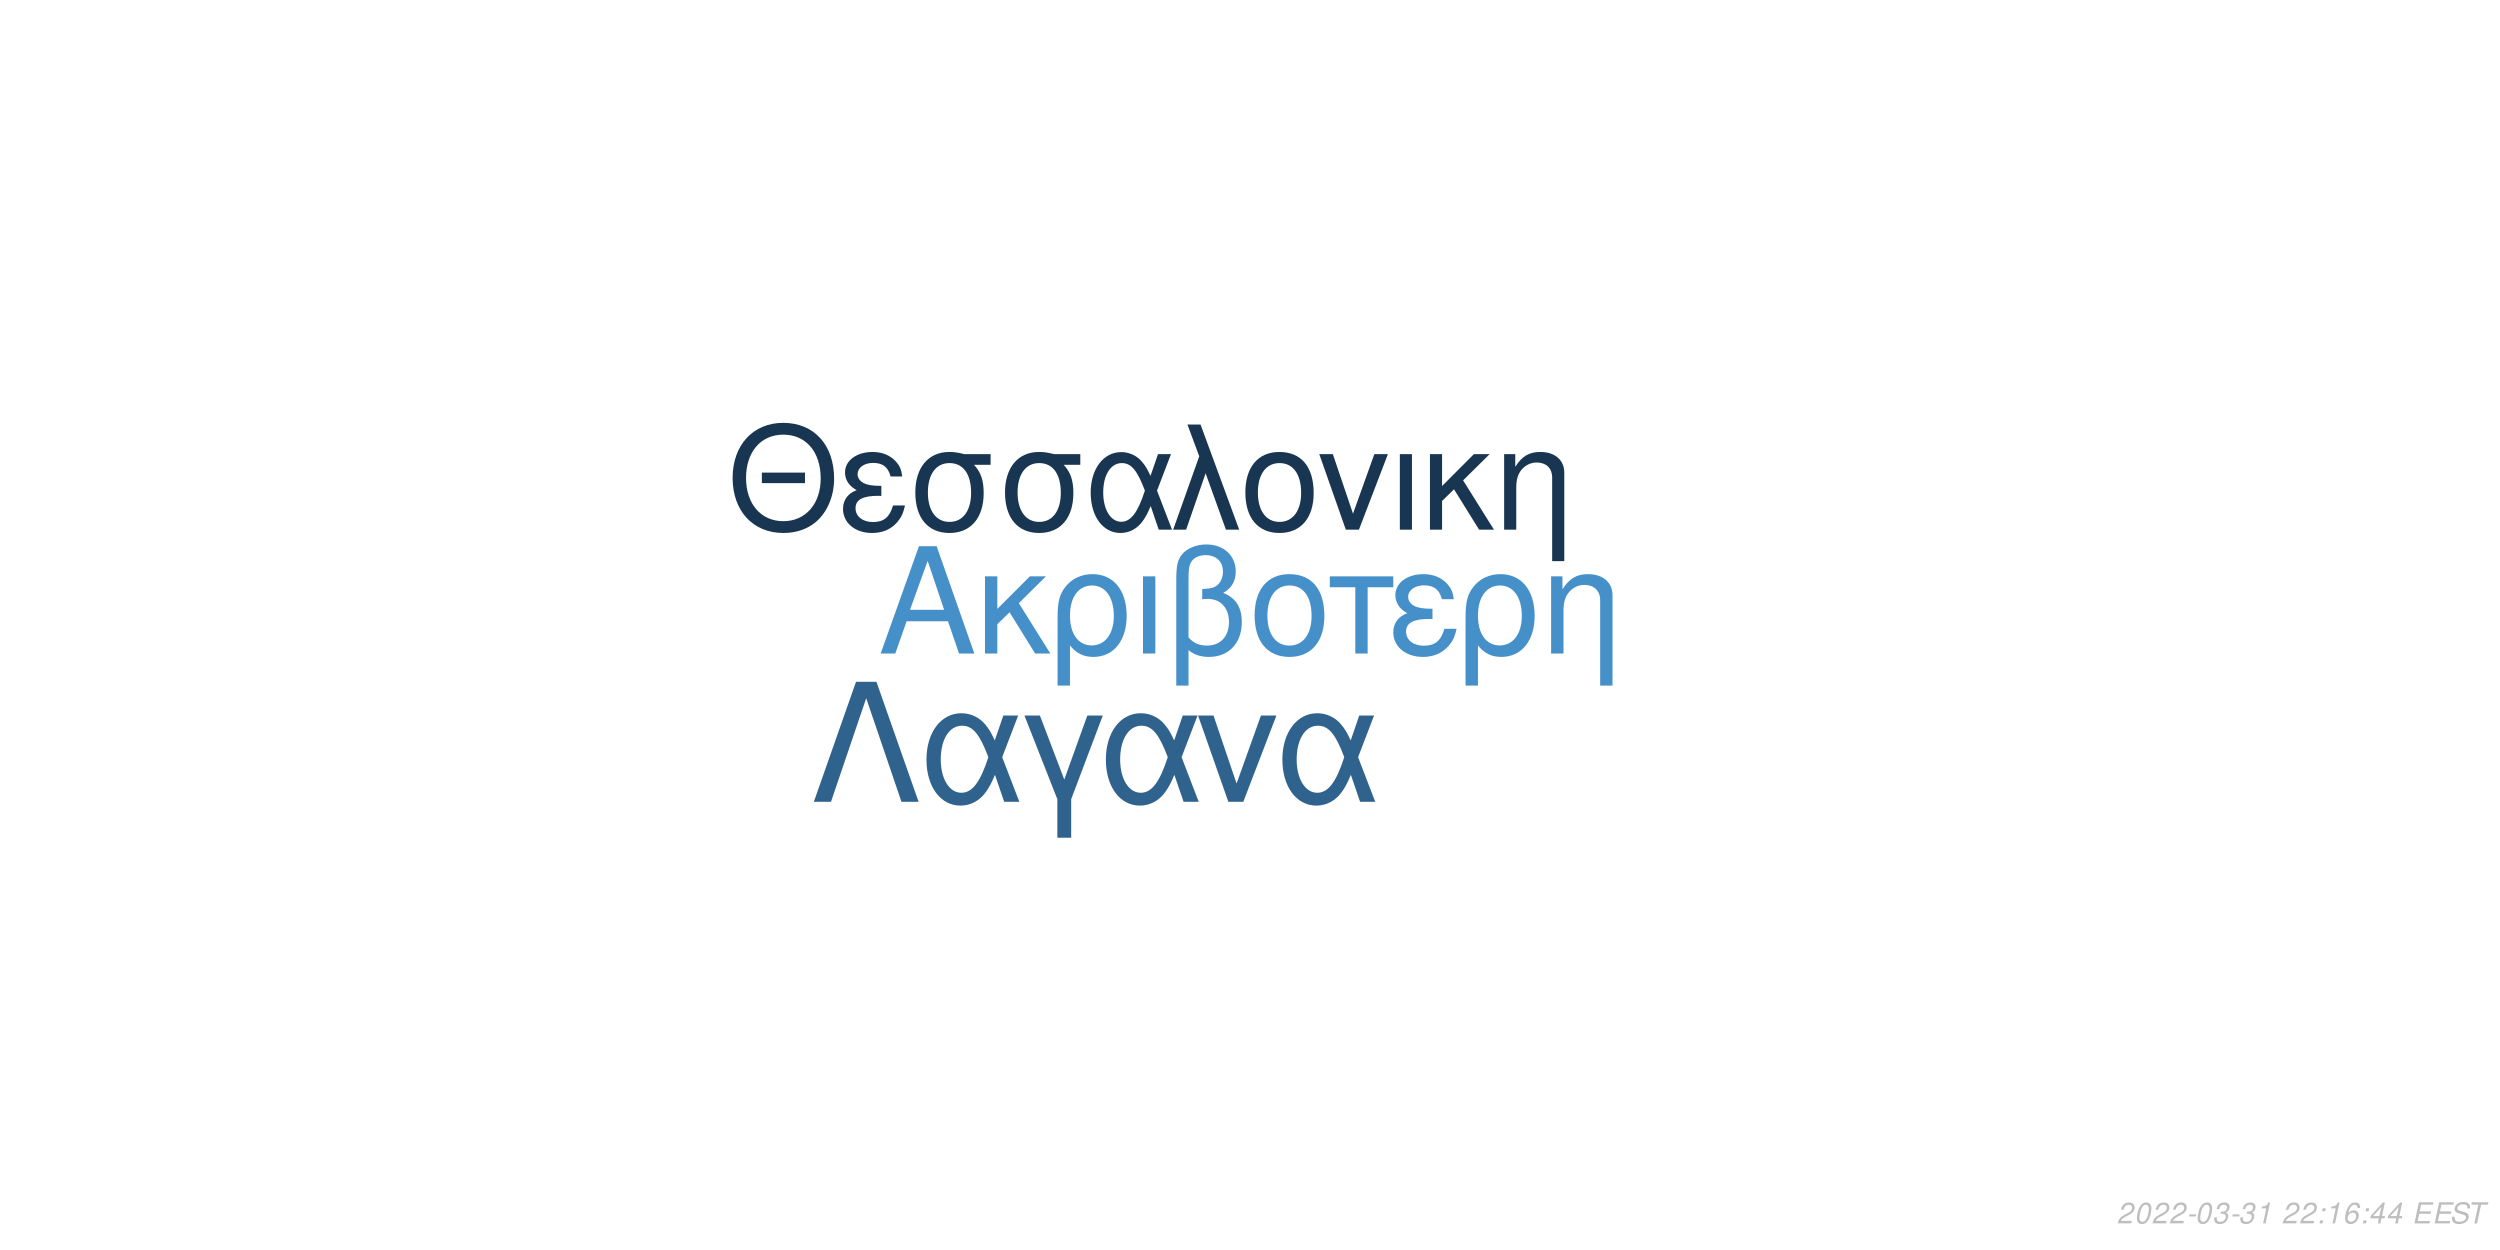
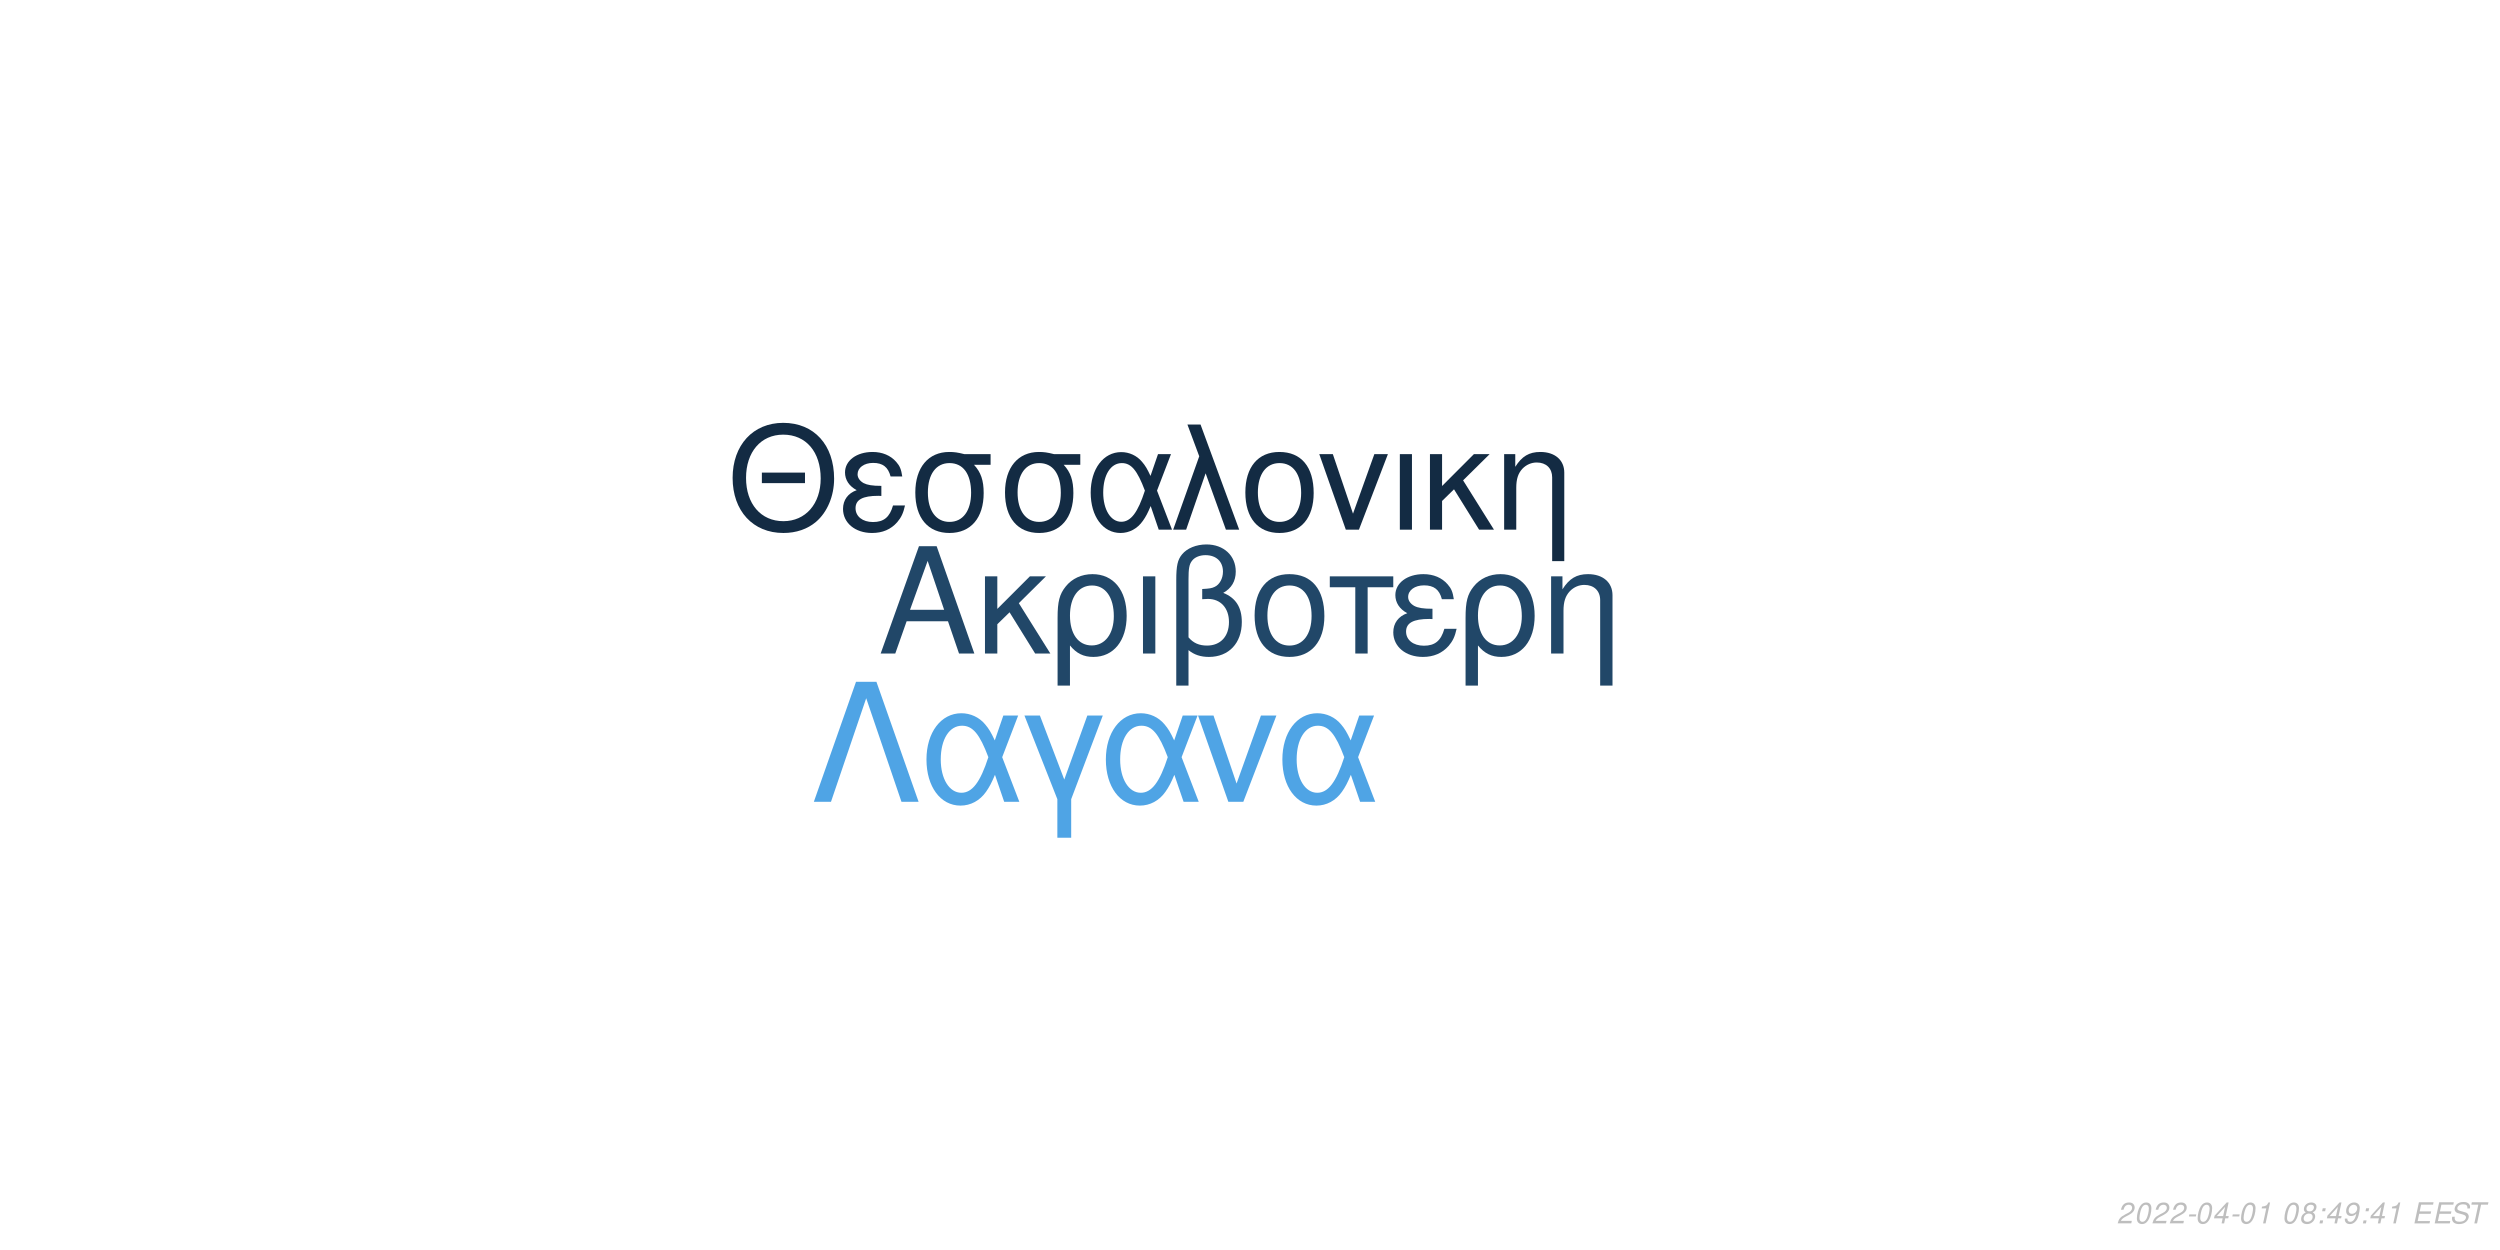
<svg xmlns="http://www.w3.org/2000/svg" xmlns:xlink="http://www.w3.org/1999/xlink" width="864pt" height="432pt" viewBox="0 0 864 432" version="1.1">
  <defs>
    <g>
      <symbol overflow="visible" id="glyph0-0">
        <path style="stroke:none;" d="" />
      </symbol>
      <symbol overflow="visible" id="glyph0-1">
        <path style="stroke:none;" d="M 24.125 -11.141 L 27.938 0 L 33.234 0 L 20.203 -37.094 L 14.094 -37.094 L 0.859 0 L 5.906 0 L 9.828 -11.141 Z M 22.797 -15.109 L 11 -15.109 L 17.094 -32.016 Z M 22.797 -15.109 " />
      </symbol>
      <symbol overflow="visible" id="glyph0-2">
        <path style="stroke:none;" d="M 7.172 -15.422 L 7.172 -26.672 L 2.906 -26.672 L 2.906 0 L 7.172 0 L 7.172 -10.125 L 11.406 -14.25 L 20.25 0 L 25.5 0 L 14.609 -17.406 L 23.969 -26.672 L 18.422 -26.672 Z M 7.172 -15.422 " />
      </symbol>
      <symbol overflow="visible" id="glyph0-3">
        <path style="stroke:none;" d="M 3 11.094 L 7.281 11.094 L 7.281 -2.797 C 9.516 -0.047 11.953 1.172 15.375 1.172 C 22.344 1.172 26.875 -4.422 26.875 -13.031 C 26.875 -21.891 22.297 -27.438 15.062 -27.438 C 11.297 -27.438 7.984 -25.906 5.797 -23.156 C 3.672 -20.516 3 -17.969 3 -12.359 Z M 14.906 -23.516 C 19.547 -23.516 22.438 -19.438 22.438 -12.922 C 22.438 -6.812 19.391 -2.797 14.812 -2.797 C 10.172 -2.797 7.281 -6.766 7.281 -13.125 C 7.281 -19.484 10.234 -23.516 14.906 -23.516 Z M 14.906 -23.516 " />
      </symbol>
      <symbol overflow="visible" id="glyph0-4">
        <path style="stroke:none;" d="M 3.516 0 L 7.781 0 L 7.781 -26.672 L 3.516 -26.672 Z M 3.516 0 " />
      </symbol>
      <symbol overflow="visible" id="glyph0-5">
        <path style="stroke:none;" d="M 4.016 11.094 L 8.25 11.094 L 8.25 -1.172 C 10.172 0.406 12.422 1.172 15.312 1.172 C 22.188 1.172 26.672 -3.609 26.672 -10.891 C 26.672 -15.984 24.578 -19.234 20.25 -20.969 C 23.109 -22.547 24.578 -25.031 24.578 -28.344 C 24.578 -33.844 20.406 -37.703 14.453 -37.703 C 10.938 -37.703 7.734 -36.391 6 -34.25 C 4.484 -32.422 4.016 -30.328 4.016 -25.391 Z M 8.25 -25.656 C 8.25 -29.359 8.5 -30.844 9.469 -32.062 C 10.375 -33.281 12.156 -34 14.094 -34 C 17.812 -34 20.156 -31.812 20.156 -28.297 C 20.156 -25.953 18.984 -23.812 17.297 -23.047 C 16.281 -22.547 15.469 -22.438 12.984 -22.297 L 12.984 -18.781 C 13.734 -18.828 14.344 -18.875 14.969 -18.875 C 19.344 -18.875 22.234 -15.719 22.234 -10.891 C 22.234 -5.906 19.281 -2.75 14.656 -2.75 C 11.953 -2.75 9.922 -3.609 8.25 -5.594 Z M 8.25 -25.656 " />
      </symbol>
      <symbol overflow="visible" id="glyph0-6">
        <path style="stroke:none;" d="M 14.094 -27.438 C 6.562 -27.438 2.094 -22.094 2.094 -13.125 C 2.094 -4.125 6.562 1.172 14.141 1.172 C 21.672 1.172 26.203 -4.172 26.203 -12.922 C 26.203 -22.188 21.828 -27.438 14.094 -27.438 Z M 14.141 -23.516 C 18.938 -23.516 21.781 -19.594 21.781 -12.984 C 21.781 -6.672 18.828 -2.75 14.141 -2.75 C 9.422 -2.75 6.516 -6.672 6.516 -13.125 C 6.516 -19.594 9.422 -23.516 14.141 -23.516 Z M 14.141 -23.516 " />
      </symbol>
      <symbol overflow="visible" id="glyph0-7">
        <path style="stroke:none;" d="M 7.891 0 L 12.156 0 L 12.156 -22.906 L 21.016 -22.906 L 21.016 -26.672 L -0.922 -26.672 L -0.922 -22.906 L 7.891 -22.906 Z M 7.891 0 " />
      </symbol>
      <symbol overflow="visible" id="glyph0-8">
        <path style="stroke:none;" d="M 14.562 -15.469 C 11.344 -15.469 9.562 -15.781 8.297 -16.438 C 6.922 -17.203 6.156 -18.328 6.156 -19.547 C 6.156 -21.891 8.453 -23.562 11.656 -23.562 C 15.062 -23.562 16.953 -22.094 17.812 -18.781 L 21.938 -18.781 C 21.578 -21.266 21.062 -22.5 19.797 -23.922 C 17.812 -26.203 14.906 -27.438 11.453 -27.438 C 5.797 -27.438 1.734 -24.375 1.734 -20.203 C 1.734 -17.609 3.156 -15.375 5.859 -13.938 C 2.797 -12.875 1.016 -10.484 1.016 -7.328 C 1.016 -2.391 5.297 1.172 11.25 1.172 C 14.969 1.172 17.906 -0.109 20.156 -2.641 C 21.578 -4.328 22.297 -5.797 22.906 -8.547 L 18.672 -8.547 C 17.5 -4.422 15.422 -2.703 11.609 -2.703 C 7.938 -2.703 5.438 -4.688 5.438 -7.578 C 5.438 -10.578 7.938 -11.953 13.484 -11.953 C 13.641 -11.953 14.094 -11.953 14.562 -11.906 Z M 14.562 -15.469 " />
      </symbol>
      <symbol overflow="visible" id="glyph0-9">
        <path style="stroke:none;" d="M 3.562 -26.672 L 3.562 0 L 7.844 0 L 7.844 -14.703 C 7.844 -17.906 8.5 -19.891 10.031 -21.531 C 11.406 -22.953 13.188 -23.719 15.062 -23.719 C 18.375 -23.719 20.516 -21.672 20.516 -18.469 L 20.516 11.094 L 24.781 11.094 L 24.781 -20.156 C 24.781 -24.578 21.469 -27.438 16.328 -27.438 C 12.359 -27.438 9.828 -25.906 7.484 -22.188 L 7.484 -26.672 Z M 3.562 -26.672 " />
      </symbol>
      <symbol overflow="visible" id="glyph1-0">
        <path style="stroke:none;" d="" />
      </symbol>
      <symbol overflow="visible" id="glyph1-1">
        <path style="stroke:none;" d="M 26.859 -19.734 L 11.953 -19.734 L 11.953 -16.094 L 26.859 -16.094 Z M 19.328 -36.922 C 8.922 -36.922 1.844 -29.25 1.844 -17.891 C 1.844 -6.484 8.875 1.141 19.391 1.141 C 23.812 1.141 27.703 -0.203 30.641 -2.688 C 34.578 -6.031 36.922 -11.656 36.922 -17.594 C 36.922 -29.297 30 -36.922 19.328 -36.922 Z M 19.328 -32.844 C 27.203 -32.844 32.281 -26.906 32.281 -17.688 C 32.281 -8.922 27.062 -2.938 19.391 -2.938 C 11.609 -2.938 6.484 -8.922 6.484 -17.891 C 6.484 -26.859 11.609 -32.844 19.328 -32.844 Z M 19.328 -32.844 " />
      </symbol>
      <symbol overflow="visible" id="glyph1-2">
        <path style="stroke:none;" d="M 14.25 -15.141 C 11.109 -15.141 9.375 -15.453 8.125 -16.094 C 6.781 -16.844 6.031 -17.938 6.031 -19.141 C 6.031 -21.422 8.266 -23.078 11.406 -23.078 C 14.75 -23.078 16.594 -21.625 17.438 -18.391 L 21.469 -18.391 C 21.125 -20.828 20.625 -22.031 19.391 -23.422 C 17.438 -25.656 14.594 -26.859 11.219 -26.859 C 5.688 -26.859 1.688 -23.875 1.688 -19.781 C 1.688 -17.234 3.094 -15.047 5.734 -13.656 C 2.734 -12.609 1 -10.266 1 -7.172 C 1 -2.344 5.188 1.141 11.016 1.141 C 14.656 1.141 17.547 -0.094 19.734 -2.594 C 21.125 -4.234 21.828 -5.688 22.422 -8.375 L 18.281 -8.375 C 17.141 -4.328 15.094 -2.641 11.359 -2.641 C 7.766 -2.641 5.328 -4.578 5.328 -7.422 C 5.328 -10.359 7.766 -11.703 13.203 -11.703 C 13.359 -11.703 13.797 -11.703 14.25 -11.656 Z M 14.25 -15.141 " />
      </symbol>
      <symbol overflow="visible" id="glyph1-3">
        <path style="stroke:none;" d="M 29 -26.109 L 19.938 -26.109 C 17.594 -26.703 16.438 -26.859 14.703 -26.859 C 7.469 -26.859 2.984 -21.469 2.984 -12.859 C 2.984 -4.031 7.375 1.141 14.797 1.141 C 22.172 1.141 26.609 -4.078 26.609 -12.656 C 26.609 -17.047 25.656 -19.828 23.266 -22.422 L 29 -22.422 Z M 14.797 -23.016 C 19.531 -23.016 22.266 -19.234 22.266 -12.75 C 22.266 -6.531 19.438 -2.688 14.797 -2.688 C 10.172 -2.688 7.328 -6.531 7.328 -12.859 C 7.328 -19.188 10.172 -23.016 14.797 -23.016 Z M 14.797 -23.016 " />
      </symbol>
      <symbol overflow="visible" id="glyph1-4">
        <path style="stroke:none;" d="M 29.344 -26.109 L 24.859 -26.109 L 22.266 -18.578 C 21.125 -21.031 20.484 -22.125 19.328 -23.469 C 17.547 -25.609 14.906 -26.812 12.156 -26.812 C 5.984 -26.812 1.594 -20.984 1.594 -12.812 C 1.594 -4.578 5.828 1.141 11.906 1.141 C 14.953 1.141 17.734 -0.344 19.625 -3.047 C 20.672 -4.531 21.281 -5.688 22.328 -8.172 L 25.109 0 L 29.703 0 L 24.516 -13.5 Z M 20.328 -13.5 C 17.891 -5.922 15.453 -2.734 12.156 -2.734 C 8.516 -2.734 5.922 -6.922 5.922 -12.812 C 5.922 -18.938 8.516 -23.016 12.359 -23.016 C 15.594 -23.016 17.688 -20.531 20.328 -13.5 Z M 20.328 -13.5 " />
      </symbol>
      <symbol overflow="visible" id="glyph1-5">
        <path style="stroke:none;" d="M 1.094 0 L 5.578 0 L 12.312 -19.484 L 19.328 0 L 23.922 0 L 10.562 -36.328 L 6.031 -36.328 L 10.109 -25.359 Z M 1.094 0 " />
      </symbol>
      <symbol overflow="visible" id="glyph1-6">
        <path style="stroke:none;" d="M 13.797 -26.859 C 6.422 -26.859 2.047 -21.625 2.047 -12.859 C 2.047 -4.031 6.422 1.141 13.859 1.141 C 21.234 1.141 25.656 -4.078 25.656 -12.656 C 25.656 -21.719 21.375 -26.859 13.797 -26.859 Z M 13.859 -23.016 C 18.531 -23.016 21.328 -19.188 21.328 -12.703 C 21.328 -6.531 18.438 -2.688 13.859 -2.688 C 9.219 -2.688 6.375 -6.531 6.375 -12.859 C 6.375 -19.188 9.219 -23.016 13.859 -23.016 Z M 13.859 -23.016 " />
      </symbol>
      <symbol overflow="visible" id="glyph1-7">
        <path style="stroke:none;" d="M 14.297 0 L 24.312 -26.109 L 19.625 -26.109 L 12.25 -5.531 L 5.281 -26.109 L 0.594 -26.109 L 9.766 0 Z M 14.297 0 " />
      </symbol>
      <symbol overflow="visible" id="glyph1-8">
        <path style="stroke:none;" d="M 3.438 0 L 7.625 0 L 7.625 -26.109 L 3.438 -26.109 Z M 3.438 0 " />
      </symbol>
      <symbol overflow="visible" id="glyph1-9">
        <path style="stroke:none;" d="M 7.031 -15.094 L 7.031 -26.109 L 2.844 -26.109 L 2.844 0 L 7.031 0 L 7.031 -9.922 L 11.156 -13.953 L 19.828 0 L 24.969 0 L 14.297 -17.047 L 23.469 -26.109 L 18.031 -26.109 Z M 7.031 -15.094 " />
      </symbol>
      <symbol overflow="visible" id="glyph1-10">
        <path style="stroke:none;" d="M 3.484 -26.109 L 3.484 0 L 7.672 0 L 7.672 -14.406 C 7.672 -17.547 8.328 -19.484 9.812 -21.078 C 11.156 -22.469 12.906 -23.219 14.75 -23.219 C 17.984 -23.219 20.078 -21.234 20.078 -18.094 L 20.078 10.859 L 24.266 10.859 L 24.266 -19.734 C 24.266 -24.062 21.031 -26.859 16 -26.859 C 12.109 -26.859 9.609 -25.359 7.328 -21.719 L 7.328 -26.109 Z M 3.484 -26.109 " />
      </symbol>
      <symbol overflow="visible" id="glyph2-0">
        <path style="stroke:none;" d="" />
      </symbol>
      <symbol overflow="visible" id="glyph2-1">
        <path style="stroke:none;" d="M 22.531 -41.484 L 15.484 -41.484 L 0.906 0 L 6.828 0 L 19 -35.797 L 31.188 0 L 37.109 0 Z M 22.531 -41.484 " />
      </symbol>
      <symbol overflow="visible" id="glyph2-2">
        <path style="stroke:none;" d="M 33.516 -29.812 L 28.391 -29.812 L 25.438 -21.219 C 24.125 -24.016 23.391 -25.266 22.078 -26.797 C 20.031 -29.25 17.016 -30.609 13.891 -30.609 C 6.828 -30.609 1.828 -23.953 1.828 -14.625 C 1.828 -5.234 6.656 1.312 13.594 1.312 C 17.078 1.312 20.266 -0.391 22.422 -3.469 C 23.609 -5.172 24.297 -6.484 25.5 -9.328 L 28.688 0 L 33.922 0 L 28 -15.422 Z M 23.219 -15.422 C 20.422 -6.766 17.641 -3.125 13.891 -3.125 C 9.734 -3.125 6.766 -7.906 6.766 -14.625 C 6.766 -21.625 9.734 -26.297 14.109 -26.297 C 17.812 -26.297 20.203 -23.453 23.219 -15.422 Z M 23.219 -15.422 " />
      </symbol>
      <symbol overflow="visible" id="glyph2-3">
        <path style="stroke:none;" d="M 12.062 12.406 L 16.844 12.406 L 16.844 -0.906 L 27.766 -29.812 L 22.422 -29.812 L 14.453 -7.688 L 6.031 -29.812 L 0.688 -29.812 L 12.062 -0.906 Z M 12.062 12.406 " />
      </symbol>
      <symbol overflow="visible" id="glyph2-4">
        <path style="stroke:none;" d="M 16.328 0 L 27.766 -29.812 L 22.422 -29.812 L 14 -6.312 L 6.031 -29.812 L 0.688 -29.812 L 11.156 0 Z M 16.328 0 " />
      </symbol>
      <symbol overflow="visible" id="glyph3-0">
        <path style="stroke:none;" d="" />
      </symbol>
      <symbol overflow="visible" id="glyph3-1">
        <path style="stroke:none;" d="M 5.234 -0.875 L 1.469 -0.875 C 1.641 -1.375 2.203 -1.891 3.109 -2.344 L 4.234 -2.938 C 5.562 -3.625 6.219 -4.469 6.219 -5.484 C 6.219 -5.938 6.062 -6.359 5.797 -6.656 C 5.469 -7.047 4.984 -7.234 4.312 -7.234 C 2.766 -7.234 1.891 -6.453 1.484 -4.734 L 2.375 -4.734 C 2.484 -5.188 2.609 -5.484 2.797 -5.75 C 3.094 -6.203 3.609 -6.453 4.188 -6.453 C 4.891 -6.453 5.344 -6.031 5.344 -5.375 C 5.344 -4.703 4.859 -4.094 4.016 -3.656 L 2.984 -3.125 C 1.234 -2.188 0.797 -1.656 0.344 -0.016 L 5.047 -0.016 Z M 5.234 -0.875 " />
      </symbol>
      <symbol overflow="visible" id="glyph3-2">
        <path style="stroke:none;" d="M 4.203 -7.234 C 3.375 -7.234 2.688 -6.812 2.125 -5.984 C 1.484 -5.047 0.984 -3.188 0.984 -1.734 C 0.984 -1.109 1.172 -0.562 1.484 -0.266 C 1.797 0.047 2.281 0.234 2.766 0.234 C 3.625 0.234 4.281 -0.156 4.859 -1.016 C 5.516 -1.953 6 -3.797 6 -5.266 C 6 -6.5 5.328 -7.234 4.203 -7.234 Z M 4.094 -6.453 C 4.734 -6.453 5.125 -5.984 5.125 -5.156 C 5.125 -4.203 4.781 -2.625 4.406 -1.812 C 3.984 -0.938 3.516 -0.547 2.875 -0.547 C 2.25 -0.547 1.875 -1.031 1.875 -1.828 C 1.875 -2.797 2.203 -4.344 2.594 -5.203 C 2.984 -6.047 3.453 -6.453 4.094 -6.453 Z M 4.094 -6.453 " />
      </symbol>
      <symbol overflow="visible" id="glyph3-3">
        <path style="stroke:none;" d="M 3.516 -3.125 L 1.125 -3.125 L 0.969 -2.406 L 3.359 -2.406 Z M 3.516 -3.125 " />
      </symbol>
      <symbol overflow="visible" id="glyph3-4">
-         <path style="stroke:none;" d="M 2.922 -3.312 C 3.125 -3.344 3.234 -3.344 3.375 -3.344 C 4.203 -3.344 4.688 -3 4.688 -2.406 C 4.688 -1.312 3.906 -0.547 2.781 -0.547 C 2.047 -0.547 1.594 -0.938 1.594 -1.562 C 1.594 -1.719 1.609 -1.844 1.656 -2.094 L 0.766 -2.094 C 0.734 -1.797 0.719 -1.641 0.719 -1.469 C 0.719 -0.375 1.406 0.234 2.641 0.234 C 3.547 0.234 4.297 -0.078 4.812 -0.656 C 5.266 -1.156 5.562 -1.875 5.562 -2.547 C 5.562 -3.125 5.344 -3.453 4.797 -3.734 C 5.641 -4.234 6.016 -4.844 6.016 -5.734 C 6.016 -6.656 5.312 -7.234 4.203 -7.234 C 3.375 -7.234 2.672 -6.938 2.188 -6.375 C 1.891 -6.031 1.703 -5.641 1.516 -4.906 L 2.391 -4.906 C 2.5 -5.359 2.594 -5.594 2.734 -5.812 C 3.047 -6.234 3.516 -6.453 4.078 -6.453 C 4.734 -6.453 5.141 -6.125 5.141 -5.578 C 5.141 -5.188 5.016 -4.797 4.797 -4.547 C 4.516 -4.234 4 -4.062 3.266 -4.062 L 3.078 -4.062 Z M 2.922 -3.312 " />
+         <path style="stroke:none;" d="M 3.625 -1.75 L 3.266 0 L 4.141 0 L 4.516 -1.75 L 5.562 -1.75 L 5.734 -2.531 L 4.688 -2.531 L 5.688 -7.234 L 5.016 -7.234 L 0.844 -2.672 L 0.641 -1.75 Z M 3.797 -2.531 L 1.594 -2.531 L 4.469 -5.703 Z M 3.797 -2.531 " />
      </symbol>
      <symbol overflow="visible" id="glyph3-5">
        <path style="stroke:none;" d="M 3.703 -5.188 L 2.594 0 L 3.469 0 L 5.016 -7.234 L 4.438 -7.234 C 3.906 -6.156 3.688 -6.016 2.234 -5.812 L 2.109 -5.188 Z M 3.703 -5.188 " />
      </symbol>
      <symbol overflow="visible" id="glyph3-6">
        <path style="stroke:none;" d="" />
      </symbol>
      <symbol overflow="visible" id="glyph3-7">
+         <path style="stroke:none;" d="M 4.766 -3.797 C 5.078 -3.969 5.234 -4.078 5.438 -4.234 C 5.812 -4.594 6.062 -5.172 6.062 -5.734 C 6.062 -6.625 5.344 -7.234 4.266 -7.234 C 2.812 -7.234 1.703 -6.219 1.703 -4.875 C 1.703 -4.406 1.875 -4.125 2.359 -3.812 C 1.297 -3.312 0.75 -2.516 0.75 -1.469 C 0.75 -0.438 1.547 0.234 2.812 0.234 C 3.656 0.234 4.359 -0.094 4.938 -0.734 C 5.359 -1.234 5.609 -1.859 5.609 -2.438 C 5.609 -3.047 5.312 -3.516 4.766 -3.797 Z M 4.109 -6.453 C 4.797 -6.453 5.188 -6.125 5.188 -5.578 C 5.188 -5.266 5.062 -4.922 4.859 -4.672 C 4.562 -4.312 4.188 -4.156 3.656 -4.156 C 2.984 -4.156 2.594 -4.453 2.594 -4.984 C 2.594 -5.859 3.203 -6.453 4.109 -6.453 Z M 3.453 -3.406 C 4.234 -3.406 4.734 -2.984 4.734 -2.312 C 4.734 -1.312 3.922 -0.547 2.875 -0.547 C 2.125 -0.547 1.625 -0.969 1.625 -1.625 C 1.625 -2.609 2.438 -3.406 3.453 -3.406 Z M 3.453 -3.406 " />
+       </symbol>
+       <symbol overflow="visible" id="glyph3-8">
        <path style="stroke:none;" d="M 2.359 -1.031 L 1.312 -1.031 L 1.094 0 L 2.141 0 Z M 3.266 -5.234 L 2.219 -5.234 L 2 -4.203 L 3.047 -4.203 Z M 3.266 -5.234 " />
      </symbol>
-       <symbol overflow="visible" id="glyph3-8">
-         <path style="stroke:none;" d="M 6.125 -5.344 L 6.141 -5.625 C 6.141 -6.609 5.453 -7.234 4.391 -7.234 C 3.438 -7.234 2.641 -6.719 2.016 -5.703 C 1.422 -4.781 0.938 -2.953 0.938 -1.688 C 0.938 -0.516 1.688 0.234 2.859 0.234 C 3.703 0.234 4.438 -0.156 5 -0.875 C 5.406 -1.422 5.672 -2.156 5.672 -2.766 C 5.672 -3.812 4.969 -4.5 3.906 -4.5 C 3.234 -4.5 2.672 -4.234 2.094 -3.625 C 2.406 -5.375 3.234 -6.453 4.25 -6.453 C 4.703 -6.453 5.062 -6.234 5.172 -5.844 C 5.203 -5.719 5.234 -5.578 5.25 -5.344 Z M 3.656 -3.734 C 4.344 -3.734 4.797 -3.281 4.797 -2.625 C 4.797 -1.469 3.984 -0.547 2.984 -0.547 C 2.297 -0.547 1.812 -1.047 1.812 -1.766 C 1.812 -2.859 2.625 -3.734 3.656 -3.734 Z M 3.656 -3.734 " />
-       </symbol>
      <symbol overflow="visible" id="glyph3-9">
-         <path style="stroke:none;" d="M 3.625 -1.75 L 3.266 0 L 4.141 0 L 4.516 -1.75 L 5.562 -1.75 L 5.734 -2.531 L 4.688 -2.531 L 5.688 -7.234 L 5.016 -7.234 L 0.844 -2.672 L 0.641 -1.75 Z M 3.797 -2.531 L 1.594 -2.531 L 4.469 -5.703 Z M 3.797 -2.531 " />
+         <path style="stroke:none;" d="M 0.844 -1.656 C 0.844 -1.547 0.844 -1.438 0.844 -1.375 C 0.844 -0.406 1.531 0.234 2.578 0.234 C 3.203 0.234 3.766 0.016 4.297 -0.438 C 4.938 -1 5.312 -1.656 5.594 -2.719 C 5.844 -3.672 6.016 -4.766 6.016 -5.375 C 6.016 -5.844 5.844 -6.328 5.547 -6.656 C 5.203 -7.031 4.703 -7.234 4.062 -7.234 C 2.516 -7.234 1.297 -5.938 1.297 -4.266 C 1.297 -3.203 1.984 -2.547 3.047 -2.547 C 3.484 -2.547 3.953 -2.672 4.281 -2.891 C 4.406 -2.984 4.547 -3.078 4.828 -3.344 C 4.438 -1.484 3.703 -0.547 2.703 -0.547 C 2.109 -0.547 1.719 -0.938 1.719 -1.547 L 1.719 -1.656 Z M 3.953 -6.453 C 4.625 -6.453 5.141 -5.953 5.141 -5.281 C 5.141 -4.188 4.312 -3.312 3.297 -3.312 C 2.594 -3.312 2.172 -3.734 2.172 -4.453 C 2.172 -5.562 2.984 -6.453 3.953 -6.453 Z M 3.953 -6.453 " />
      </symbol>
      <symbol overflow="visible" id="glyph3-10">
        <path style="stroke:none;" d="M 2.547 -3.312 L 6.5 -3.312 L 6.688 -4.141 L 2.719 -4.141 L 3.219 -6.469 L 7.344 -6.469 L 7.516 -7.297 L 2.453 -7.297 L 0.906 0 L 6.125 0 L 6.297 -0.812 L 2.016 -0.812 Z M 2.547 -3.312 " />
      </symbol>
      <symbol overflow="visible" id="glyph3-11">
        <path style="stroke:none;" d="M 7.062 -5.156 C 7.125 -5.438 7.141 -5.562 7.141 -5.703 C 7.141 -6.156 6.938 -6.594 6.594 -6.891 C 6.188 -7.25 5.656 -7.406 4.875 -7.406 C 3.844 -7.406 3.047 -7.125 2.5 -6.562 C 2.094 -6.141 1.781 -5.438 1.781 -4.922 C 1.781 -4.297 2.219 -3.766 2.891 -3.562 L 4.594 -3.094 C 5.406 -2.859 5.734 -2.578 5.734 -2.094 C 5.734 -1.781 5.547 -1.406 5.266 -1.141 C 4.844 -0.766 4.266 -0.578 3.453 -0.578 C 2.328 -0.578 1.812 -0.984 1.812 -1.906 C 1.812 -2.047 1.812 -2.125 1.844 -2.312 L 0.984 -2.312 C 0.906 -2.062 0.891 -1.906 0.891 -1.688 C 0.891 -0.484 1.797 0.234 3.297 0.234 C 4.359 0.234 5.234 -0.062 5.812 -0.609 C 6.344 -1.078 6.688 -1.797 6.688 -2.375 C 6.688 -2.641 6.609 -2.906 6.453 -3.156 C 6.234 -3.5 5.938 -3.703 5.469 -3.828 L 3.75 -4.312 C 2.984 -4.547 2.734 -4.734 2.734 -5.188 C 2.734 -5.547 2.875 -5.844 3.188 -6.109 C 3.547 -6.438 4.031 -6.594 4.703 -6.594 C 5.266 -6.594 5.688 -6.484 5.906 -6.297 C 6.094 -6.125 6.219 -5.797 6.219 -5.516 C 6.219 -5.422 6.203 -5.344 6.188 -5.156 Z M 7.062 -5.156 " />
      </symbol>
      <symbol overflow="visible" id="glyph3-12">
        <path style="stroke:none;" d="M 4.938 -6.469 L 7.312 -6.469 L 7.484 -7.297 L 1.75 -7.297 L 1.578 -6.469 L 3.984 -6.469 L 2.609 0 L 3.547 0 Z M 4.938 -6.469 " />
      </symbol>
    </g>
  </defs>
  <g id="surface1">
    <rect x="0" y="0" width="864" height="432" style="fill:rgb(100%,100%,100%);fill-opacity:1;stroke:none;" />
-     <g style="fill:rgb(27.451%,56.471%,79.216%);fill-opacity:1;">
+     <g style="fill:rgb(12.941%,27.843%,40.784%);fill-opacity:1;">
      <use xlink:href="#glyph0-1" x="303.5" y="225.861" />
      <use xlink:href="#glyph0-2" x="337.5" y="225.861" />
      <use xlink:href="#glyph0-3" x="362.5" y="225.861" />
      <use xlink:href="#glyph0-4" x="391.5" y="225.861" />
      <use xlink:href="#glyph0-5" x="402.5" y="225.861" />
      <use xlink:href="#glyph0-6" x="431.5" y="225.861" />
      <use xlink:href="#glyph0-7" x="460.5" y="225.861" />
      <use xlink:href="#glyph0-8" x="480.5" y="225.861" />
      <use xlink:href="#glyph0-3" x="503.5" y="225.861" />
      <use xlink:href="#glyph0-9" x="532.5" y="225.861" />
    </g>
-     <g style="fill:rgb(9.412%,21.176%,32.157%);fill-opacity:1;">
+     <g style="fill:rgb(7.451%,16.863%,26.275%);fill-opacity:1;">
      <use xlink:href="#glyph1-1" x="251.348" y="183.058" />
      <use xlink:href="#glyph1-2" x="290.348" y="183.058" />
      <use xlink:href="#glyph1-3" x="313.348" y="183.058" />
      <use xlink:href="#glyph1-3" x="344.348" y="183.058" />
      <use xlink:href="#glyph1-4" x="375.348" y="183.058" />
      <use xlink:href="#glyph1-5" x="404.348" y="183.058" />
      <use xlink:href="#glyph1-6" x="428.348" y="183.058" />
      <use xlink:href="#glyph1-7" x="455.348" y="183.058" />
      <use xlink:href="#glyph1-8" x="480.348" y="183.058" />
      <use xlink:href="#glyph1-9" x="491.348" y="183.058" />
      <use xlink:href="#glyph1-10" x="516.348" y="183.058" />
    </g>
-     <g style="fill:rgb(18.431%,38.431%,55.294%);fill-opacity:1;">
+     <g style="fill:rgb(30.98%,64.314%,89.804%);fill-opacity:1;">
      <use xlink:href="#glyph2-1" x="280.359" y="277.105" />
      <use xlink:href="#glyph2-2" x="318.359" y="277.105" />
      <use xlink:href="#glyph2-3" x="353.359" y="277.105" />
      <use xlink:href="#glyph2-2" x="380.359" y="277.105" />
      <use xlink:href="#glyph2-4" x="413.359" y="277.105" />
      <use xlink:href="#glyph2-2" x="441.359" y="277.105" />
    </g>
    <g style="fill:rgb(74.51%,74.51%,74.51%);fill-opacity:1;">
      <use xlink:href="#glyph3-1" x="731.52" y="422.81" />
      <use xlink:href="#glyph3-2" x="737.52" y="422.81" />
      <use xlink:href="#glyph3-1" x="743.52" y="422.81" />
      <use xlink:href="#glyph3-1" x="749.52" y="422.81" />
      <use xlink:href="#glyph3-3" x="755.52" y="422.81" />
      <use xlink:href="#glyph3-2" x="758.52" y="422.81" />
      <use xlink:href="#glyph3-4" x="764.52" y="422.81" />
      <use xlink:href="#glyph3-3" x="770.52" y="422.81" />
-       <use xlink:href="#glyph3-4" x="773.52" y="422.81" />
+       <use xlink:href="#glyph3-2" x="773.52" y="422.81" />
      <use xlink:href="#glyph3-5" x="779.52" y="422.81" />
      <use xlink:href="#glyph3-6" x="785.52" y="422.81" />
-       <use xlink:href="#glyph3-1" x="788.52" y="422.81" />
-       <use xlink:href="#glyph3-1" x="794.52" y="422.81" />
-       <use xlink:href="#glyph3-7" x="800.52" y="422.81" />
-       <use xlink:href="#glyph3-5" x="803.52" y="422.81" />
-       <use xlink:href="#glyph3-8" x="809.52" y="422.81" />
-       <use xlink:href="#glyph3-7" x="815.52" y="422.81" />
-       <use xlink:href="#glyph3-9" x="818.52" y="422.81" />
-       <use xlink:href="#glyph3-9" x="824.52" y="422.81" />
+       <use xlink:href="#glyph3-2" x="788.52" y="422.81" />
+       <use xlink:href="#glyph3-7" x="794.52" y="422.81" />
+       <use xlink:href="#glyph3-8" x="800.52" y="422.81" />
+       <use xlink:href="#glyph3-4" x="803.52" y="422.81" />
+       <use xlink:href="#glyph3-9" x="809.52" y="422.81" />
+       <use xlink:href="#glyph3-8" x="815.52" y="422.81" />
+       <use xlink:href="#glyph3-4" x="818.52" y="422.81" />
+       <use xlink:href="#glyph3-5" x="824.52" y="422.81" />
      <use xlink:href="#glyph3-6" x="830.52" y="422.81" />
      <use xlink:href="#glyph3-10" x="833.52" y="422.81" />
      <use xlink:href="#glyph3-10" x="840.52" y="422.81" />
      <use xlink:href="#glyph3-11" x="846.52" y="422.81" />
      <use xlink:href="#glyph3-12" x="852.52" y="422.81" />
    </g>
  </g>
</svg>
